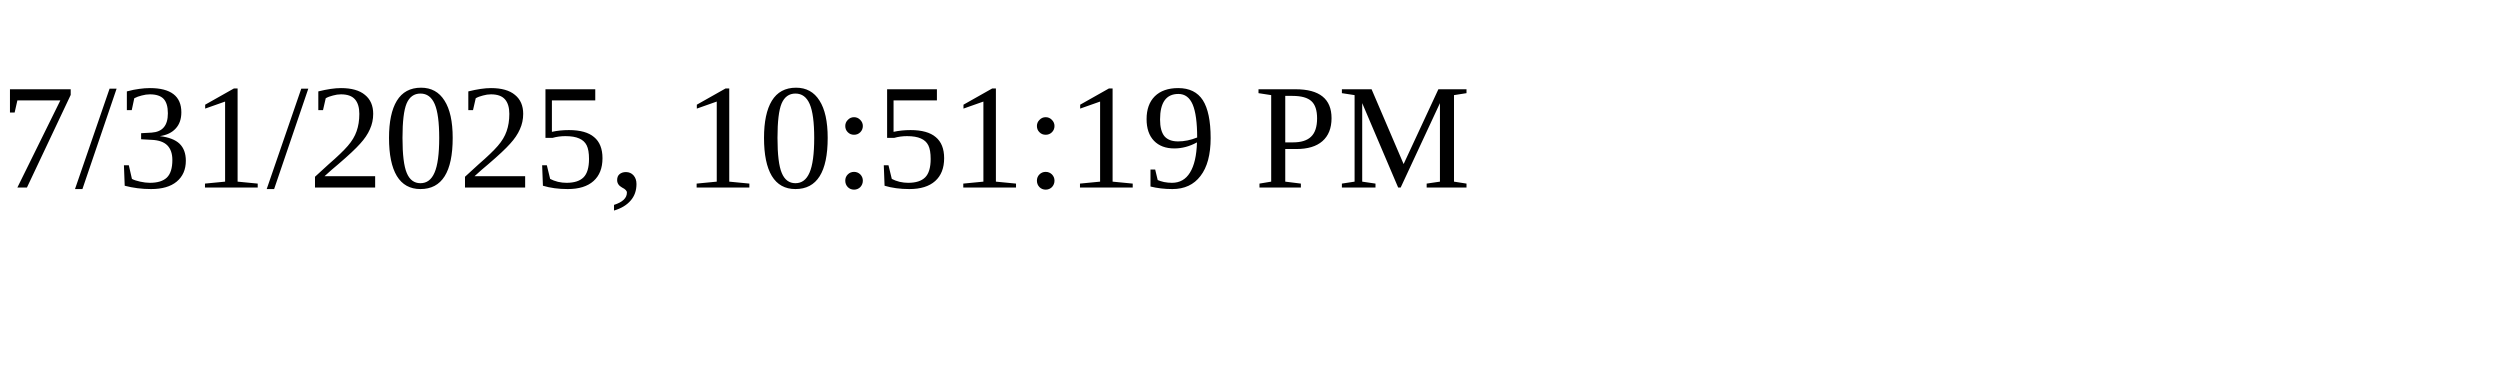
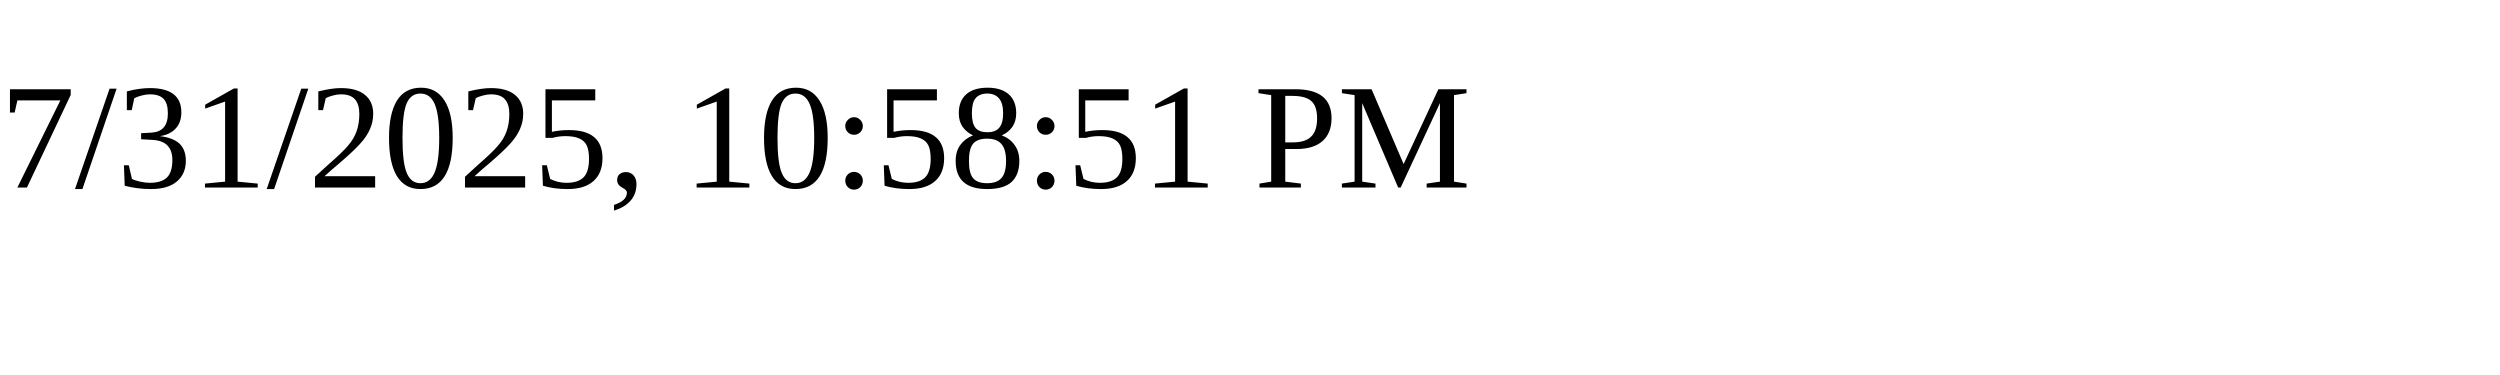
<svg xmlns="http://www.w3.org/2000/svg" height="30" width="200">
-   <text x="0" y="15">7/31/2025, 10:51:19 PM</text>
+   <text x="0" y="15">7/31/2025, 10:58:51 PM</text>
</svg>
